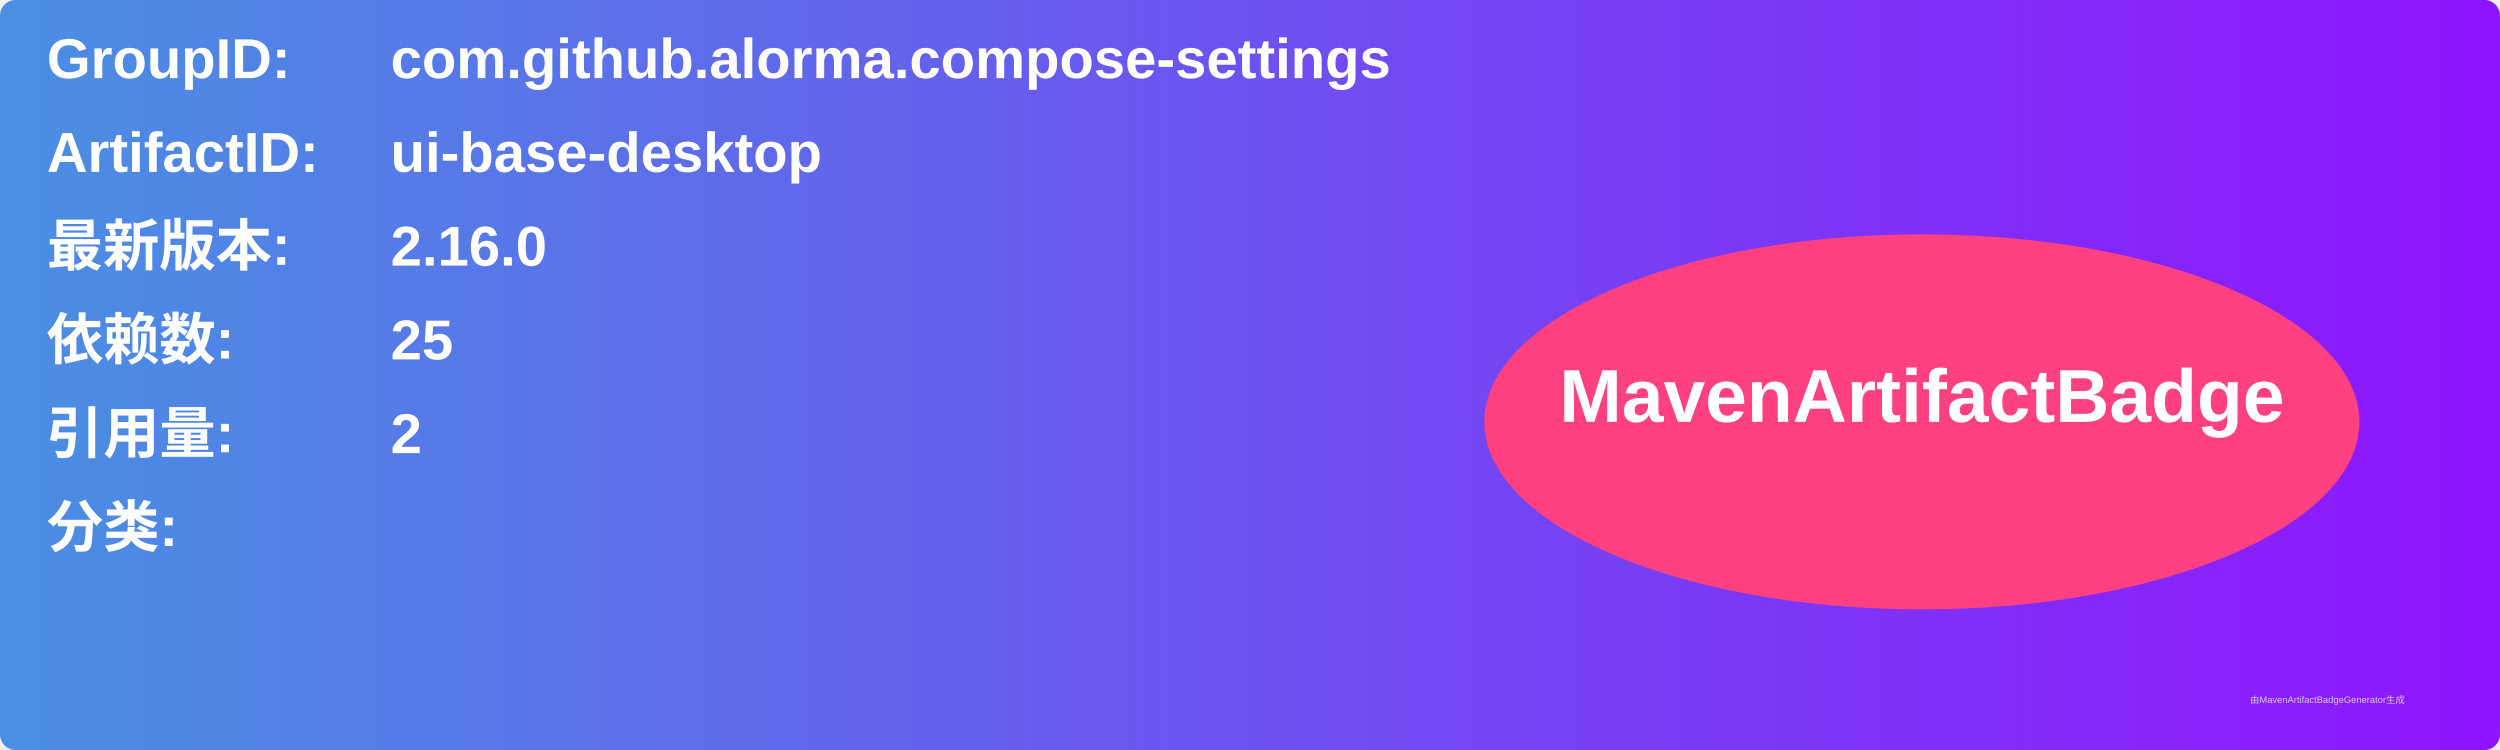
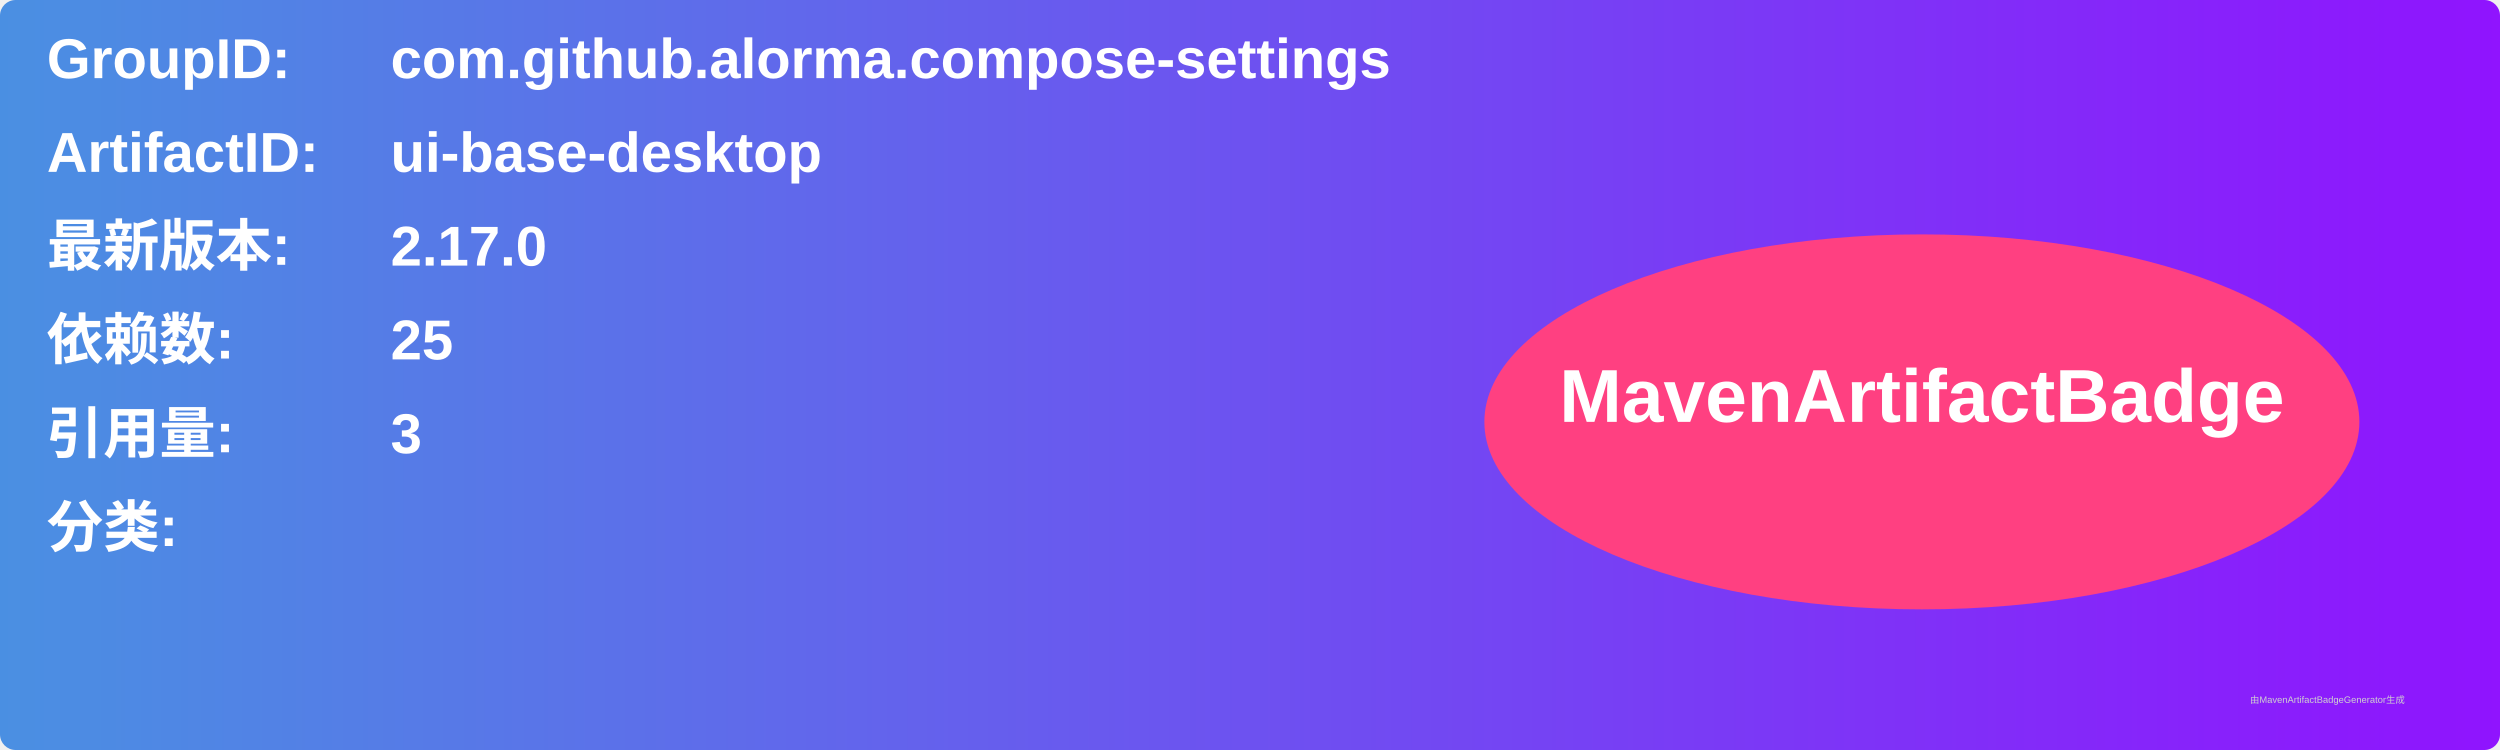
<svg xmlns="http://www.w3.org/2000/svg" width="800" height="240" viewBox="0 0 800 240">
  <linearGradient id="grad" x1="0%" y1="0%" x2="100%" y2="0%">
    <stop offset="0%" stop-color="#4a90e2" />
    <stop offset="100%" stop-color="#9013fe" />
  </linearGradient>
  <rect width="100%" height="100%" rx="5" ry="5" fill="url(#grad)" />
  <g transform="translate(15, 15)">
    <text x="0" y="10" font-family="Arial" font-size="18" fill="white" font-weight="bold" width="260">GroupID:</text>
    <text x="110" y="10" font-family="Arial" font-size="18" fill="white" font-weight="bold" width="460">com.github.alorma.compose-settings</text>
    <text x="0" y="40" font-family="Arial" font-size="18" fill="white" font-weight="bold" width="260">ArtifactID:</text>
    <text x="110" y="40" font-family="Arial" font-size="18" fill="white" font-weight="bold" width="460">ui-base-desktop</text>
    <text x="0" y="70" font-family="Arial" font-size="18" fill="white" font-weight="bold">最新版本:</text>
    <text x="110" y="70" font-family="Arial" font-size="18" fill="white" font-weight="bold">
-       <tspan font-weight="bold">2.16.0</tspan>
+       <tspan font-weight="bold">2.17.0</tspan>
    </text>
    <text x="0" y="100" font-family="Arial" font-size="18" fill="white" font-weight="bold">依赖数: </text>
    <text x="110" y="100" font-family="Arial" font-size="18" fill="white">
      <tspan font-weight="bold">25</tspan>
    </text>
    <text x="0" y="130" font-family="Arial" font-size="18" fill="white" font-weight="bold">引用量: </text>
    <text x="110" y="130" font-family="Arial" font-size="18" fill="white">
-       <tspan font-weight="bold">2</tspan>
+       <tspan font-weight="bold">3</tspan>
    </text>
    <text x="0" y="160" font-family="Arial" font-size="18" fill="white" font-weight="bold">分类:</text>
    <text x="10" y="190" font-family="Arial" font-size="10" fill="white">
      <tspan font-weight="bold" />
    </text>
    <ellipse cx="600" cy="120" rx="140" ry="60" fill="#ff4081" />
    <text x="600" y="120" text-anchor="middle" font-family="Arial" font-size="24" fill="white" font-weight="bold">MavenArtifactBadge</text>
  </g>
  <text x="720" y="225" font-family="Arial" font-size="3" fill="#d0d0d0">由MavenArtifactBadgeGenerator生成</text>
</svg>
